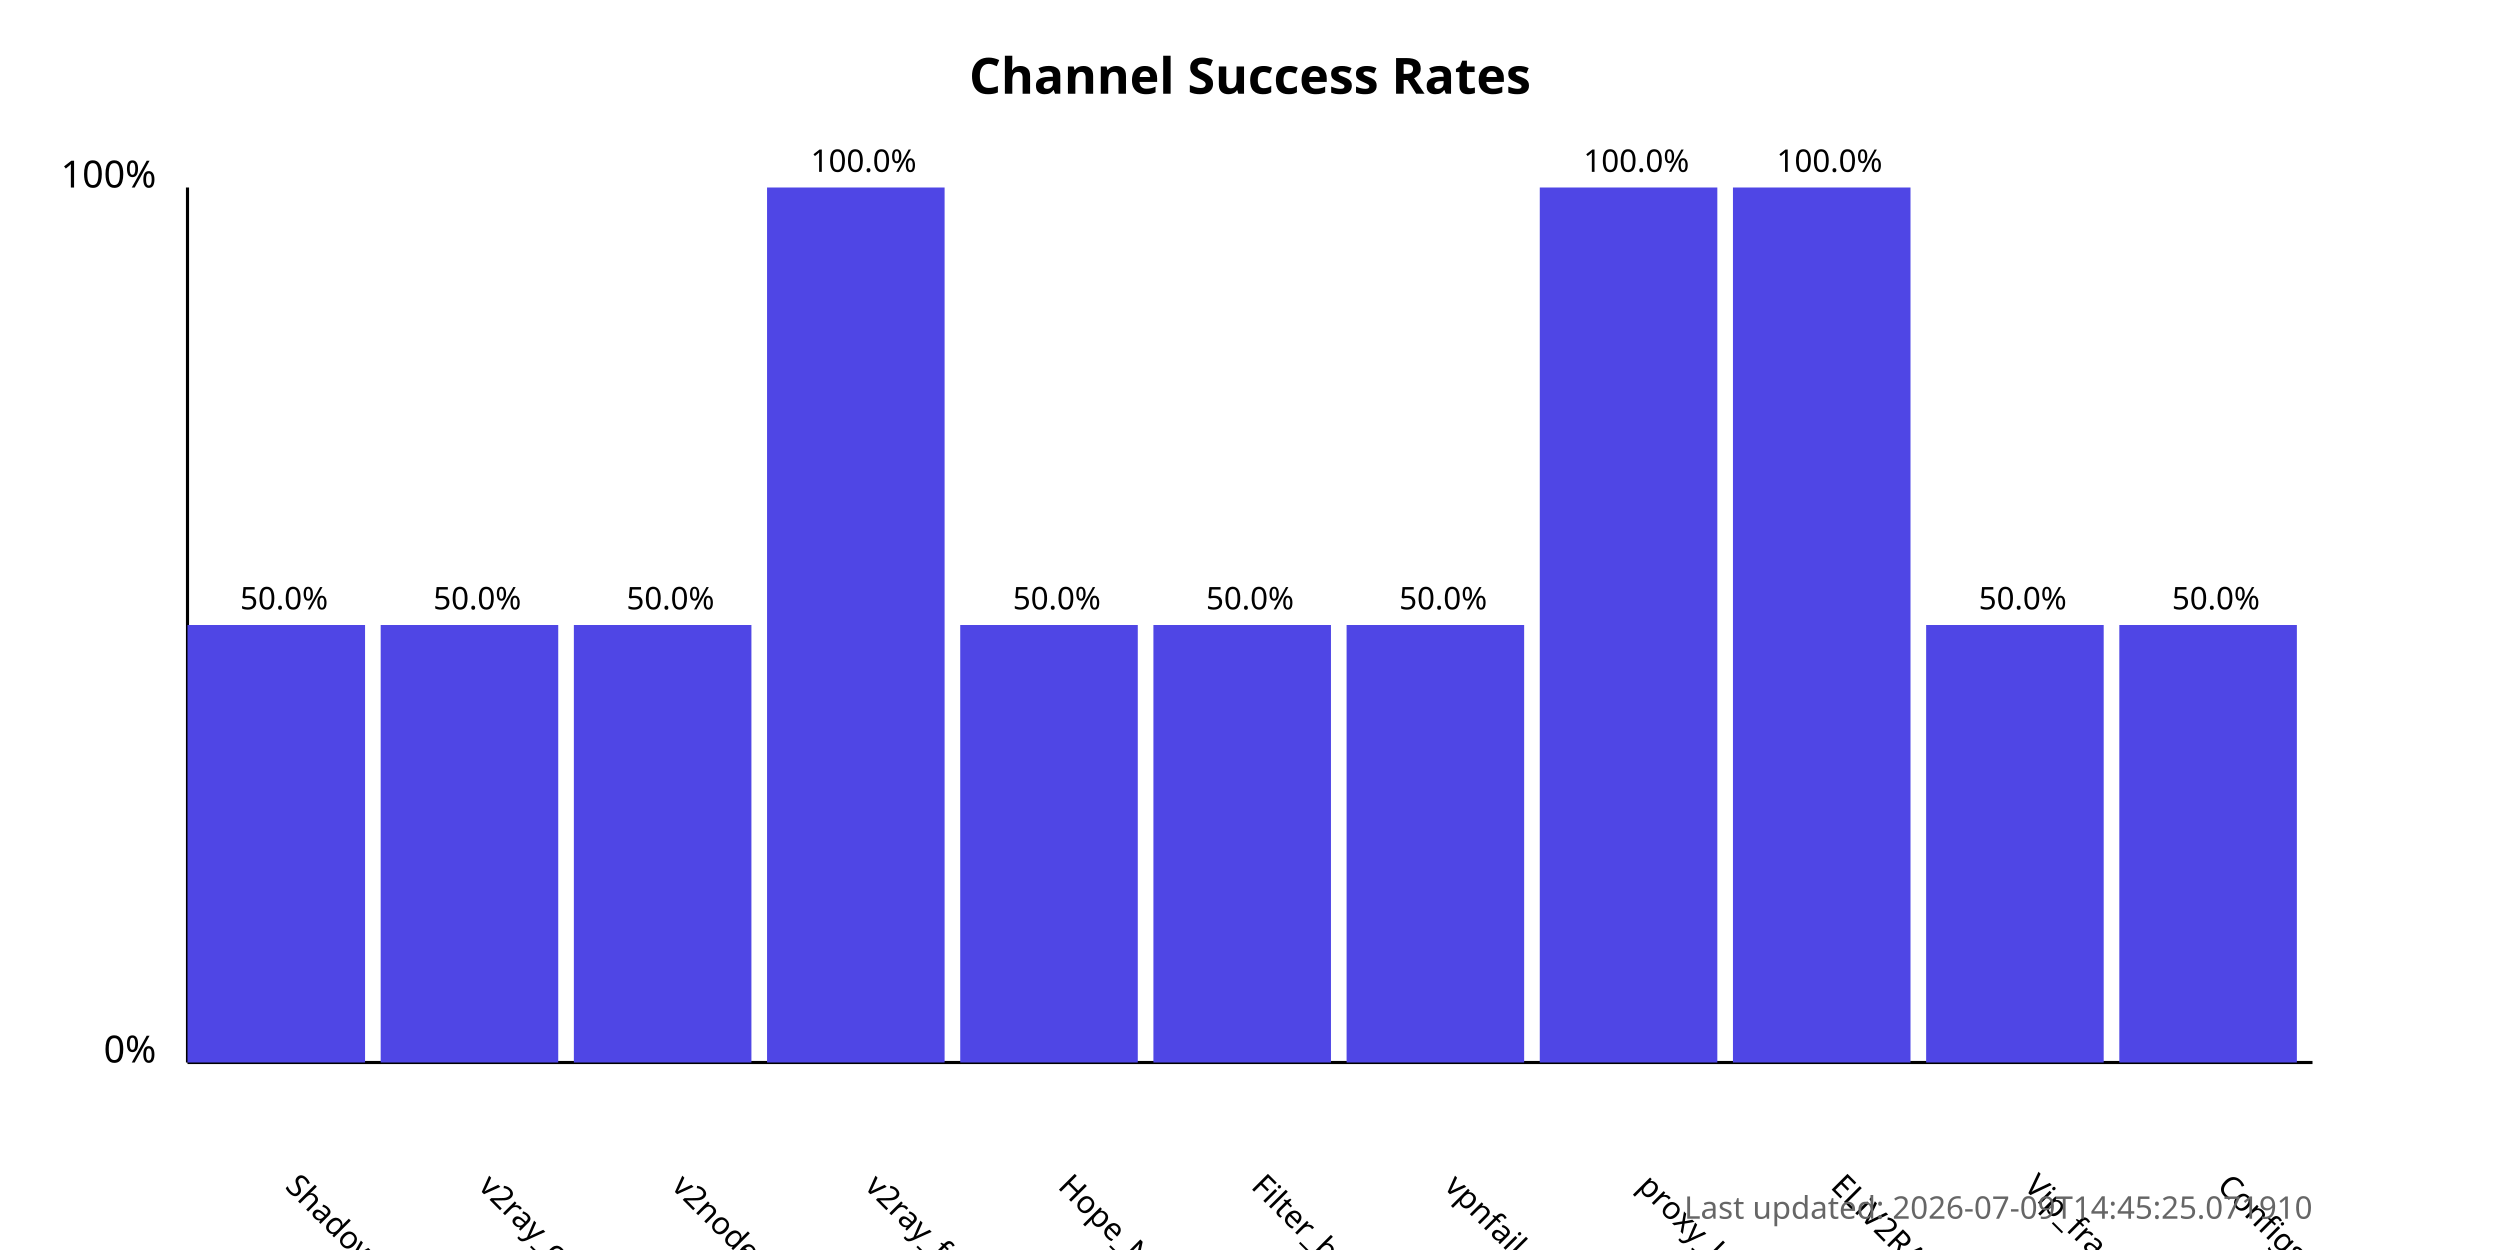
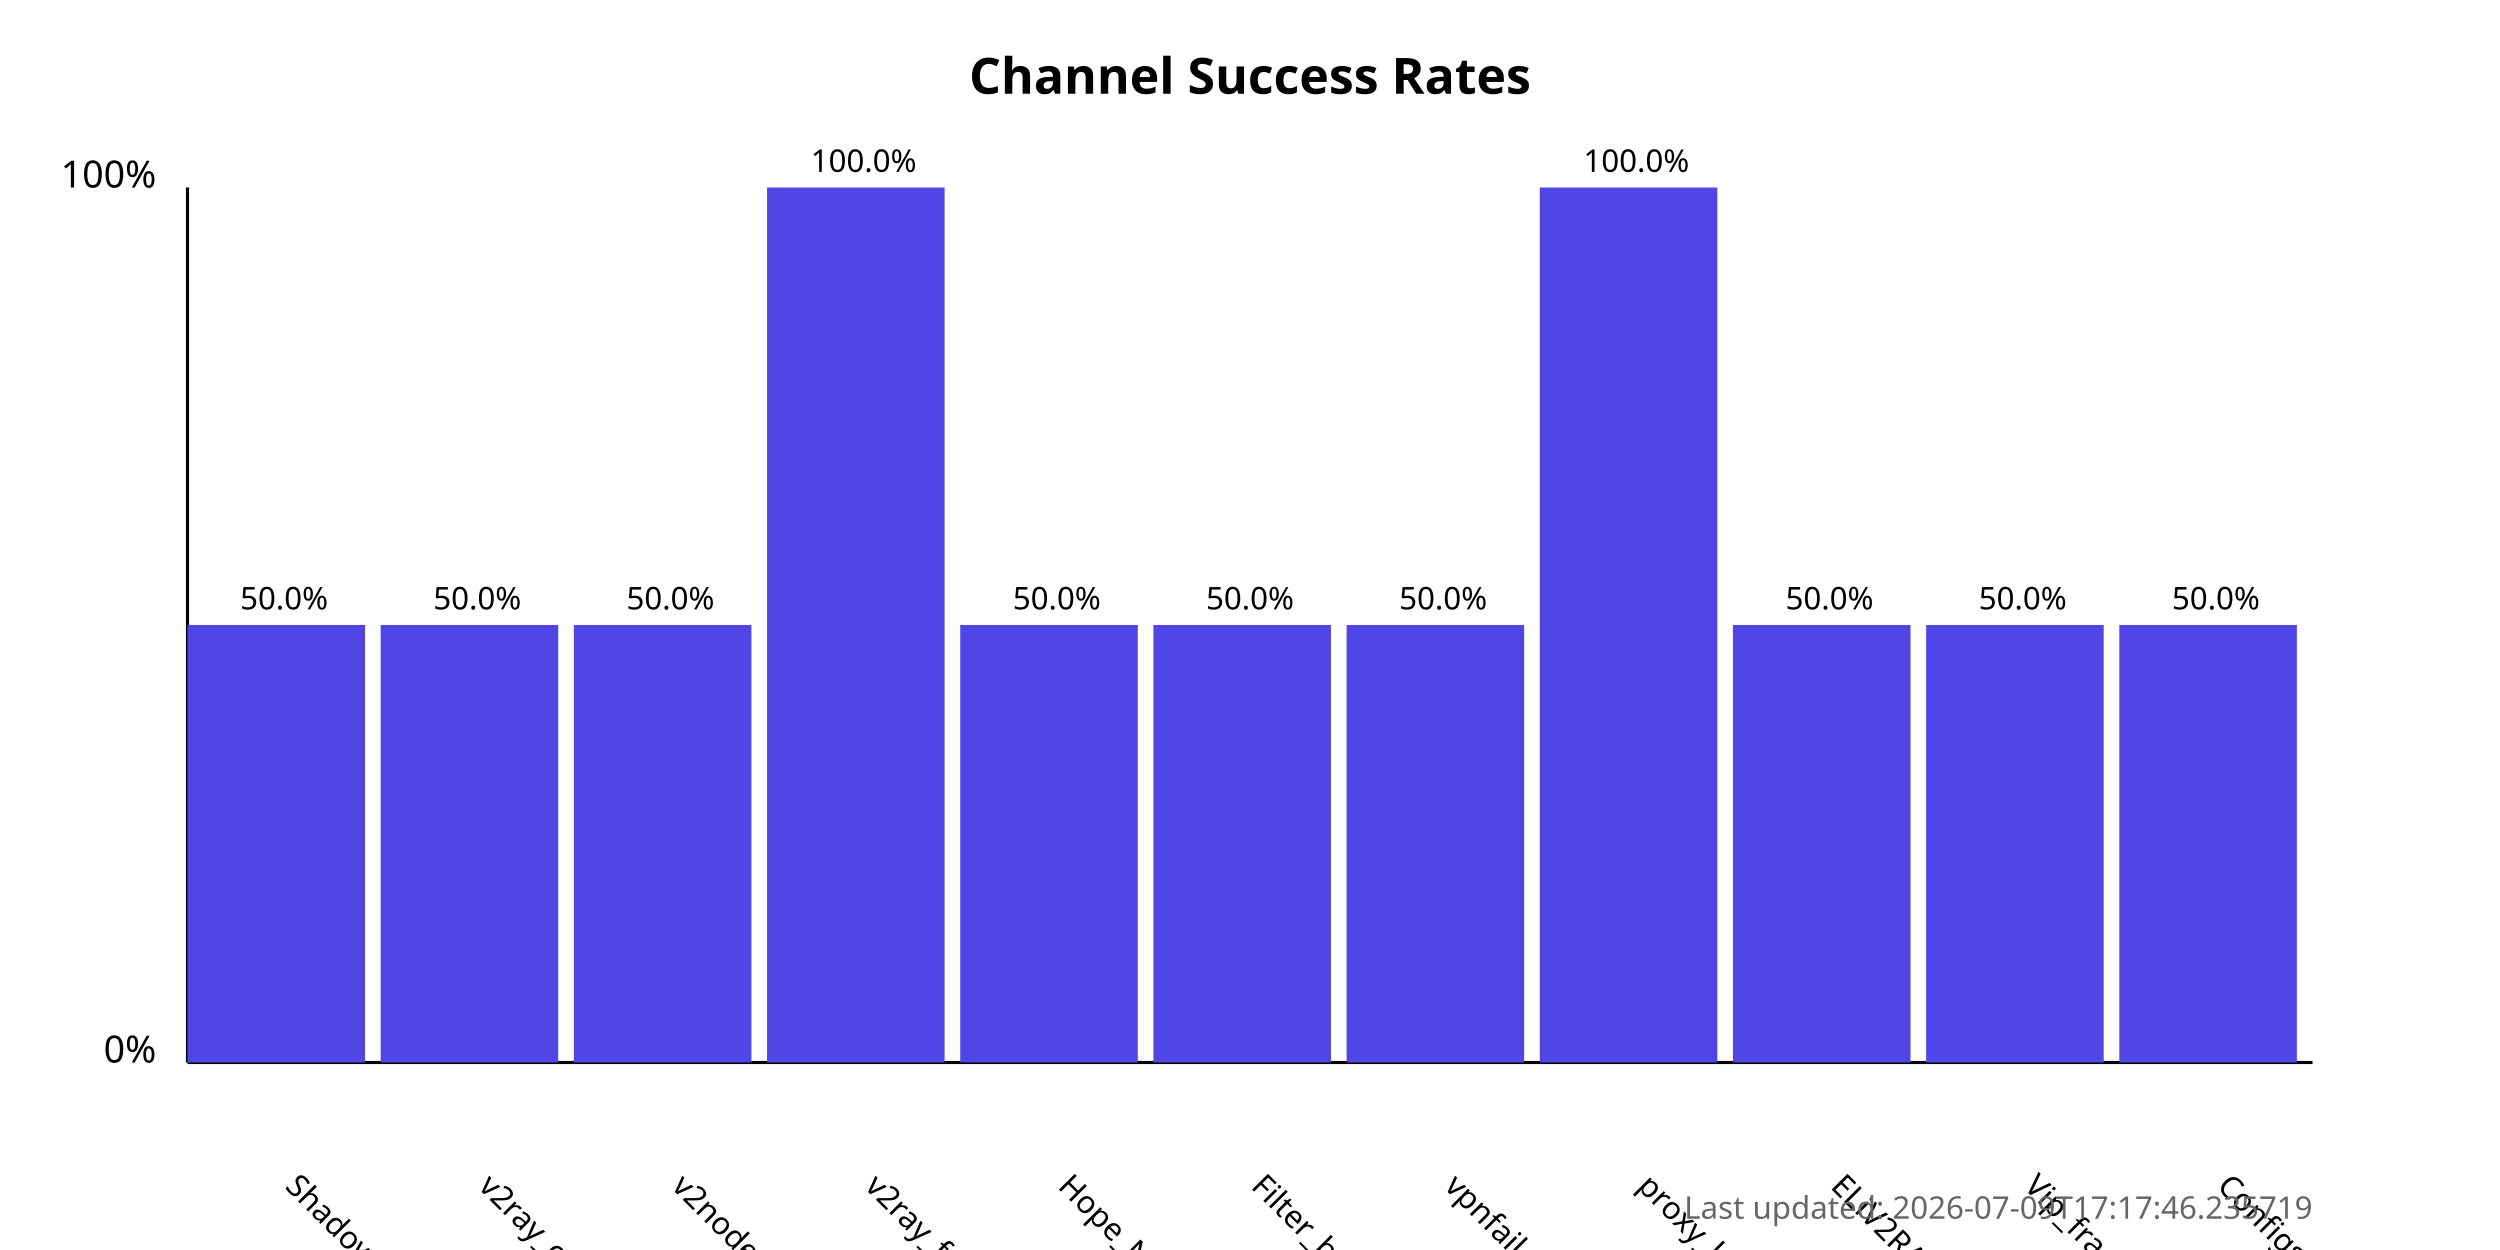
<svg xmlns="http://www.w3.org/2000/svg" width="800" height="400">
  <style>
            .chart-title { font: bold 16px sans-serif; }
            .axis-label { font: 12px sans-serif; }
            .tick-label { font: 10px sans-serif; }
            .bar { fill: #4f46e5; }
            .bar:hover { fill: #6366f1; }
            .timestamp { font: 10px sans-serif; fill: #666; }
        </style>
  <text x="400.0" y="30" text-anchor="middle" class="chart-title">
            Channel Success Rates
        </text>
  <line x1="60" y1="340" x2="60" y2="60" stroke="black" stroke-width="1" />
  <line x1="60" y1="340" x2="740" y2="340" stroke="black" stroke-width="1" />
  <text x="50" y="340" text-anchor="end" class="axis-label">0%</text>
  <text x="50" y="60" text-anchor="end" class="axis-label">100%</text>
  <g>
    <rect x="60" y="200.0" width="56.818" height="140.0" class="bar" />
    <text x="90.909" y="380" transform="rotate(45, 90.90909, 380)" text-anchor="start" class="tick-label">
                ShadowProxy66
            </text>
    <text x="90.909" y="195.0" text-anchor="middle" class="tick-label">
                50.0%
            </text>
  </g>
  <g>
    <rect x="121.818" y="200.0" width="56.818" height="140.0" class="bar" />
    <text x="152.727" y="380" transform="rotate(45, 152.7273, 380)" text-anchor="start" class="tick-label">
                v2ray_configs_pool
            </text>
    <text x="152.727" y="195.0" text-anchor="middle" class="tick-label">
                50.0%
            </text>
  </g>
  <g>
    <rect x="183.636" y="200.0" width="56.818" height="140.0" class="bar" />
    <text x="214.545" y="380" transform="rotate(45, 214.5455, 380)" text-anchor="start" class="tick-label">
                v2nodes
            </text>
    <text x="214.545" y="195.0" text-anchor="middle" class="tick-label">
                50.0%
            </text>
  </g>
  <g>
    <rect x="245.455" y="60.0" width="56.818" height="280.0" class="bar" />
    <text x="276.364" y="380" transform="rotate(45, 276.3636, 380)" text-anchor="start" class="tick-label">
                v2ray_free_conf
            </text>
    <text x="276.364" y="55.0" text-anchor="middle" class="tick-label">
                100.0%
            </text>
  </g>
  <g>
    <rect x="307.273" y="200.0" width="56.818" height="140.0" class="bar" />
    <text x="338.182" y="380" transform="rotate(45, 338.1818, 380)" text-anchor="start" class="tick-label">
                Hope_Net
            </text>
    <text x="338.182" y="195.0" text-anchor="middle" class="tick-label">
                50.0%
            </text>
  </g>
  <g>
    <rect x="369.091" y="200.0" width="56.818" height="140.0" class="bar" />
    <text x="400.0" y="380" transform="rotate(45, 400.0, 380)" text-anchor="start" class="tick-label">
                Filter_breaker
            </text>
    <text x="400.0" y="195.0" text-anchor="middle" class="tick-label">
                50.0%
            </text>
  </g>
  <g>
    <rect x="430.909" y="200.0" width="56.818" height="140.0" class="bar" />
    <text x="461.818" y="380" transform="rotate(45, 461.8182, 380)" text-anchor="start" class="tick-label">
                vpnfail_vless
            </text>
    <text x="461.818" y="195.0" text-anchor="middle" class="tick-label">
                50.0%
            </text>
  </g>
  <g>
    <rect x="492.727" y="60.0" width="56.818" height="280.0" class="bar" />
    <text x="523.636" y="380" transform="rotate(45, 523.6364, 380)" text-anchor="start" class="tick-label">
                proxy_kafee
            </text>
    <text x="523.636" y="55.0" text-anchor="middle" class="tick-label">
                100.0%
            </text>
  </g>
  <g>
-     <rect x="554.545" y="60.0" width="56.818" height="280.0" class="bar" />
+     <rect x="554.545" y="200.0" width="56.818" height="140.0" class="bar" />
    <text x="585.455" y="380" transform="rotate(45, 585.4545, 380)" text-anchor="start" class="tick-label">
                ELiV2RAY
            </text>
-     <text x="585.455" y="55.0" text-anchor="middle" class="tick-label">
-                 100.0%
+     <text x="585.455" y="195.0" text-anchor="middle" class="tick-label">
+                 50.0%
            </text>
  </g>
  <g>
    <rect x="616.364" y="200.0" width="56.818" height="140.0" class="bar" />
    <text x="647.273" y="380" transform="rotate(45, 647.2727, 380)" text-anchor="start" class="tick-label">
                Vip_fragment_v2ray
            </text>
    <text x="647.273" y="195.0" text-anchor="middle" class="tick-label">
                50.0%
            </text>
  </g>
  <g>
    <rect x="678.182" y="200.0" width="56.818" height="140.0" class="bar" />
    <text x="709.091" y="380" transform="rotate(45, 709.0909, 380)" text-anchor="start" class="tick-label">
                ConfigsHubPlus
            </text>
    <text x="709.091" y="195.0" text-anchor="middle" class="tick-label">
                50.0%
            </text>
  </g>
  <text x="740" y="390" text-anchor="end" class="timestamp">
-             Last updated: 2026-07-09T14:45:25.071910
+             Last updated: 2026-07-09T17:17:46.235719
        </text>
</svg>
